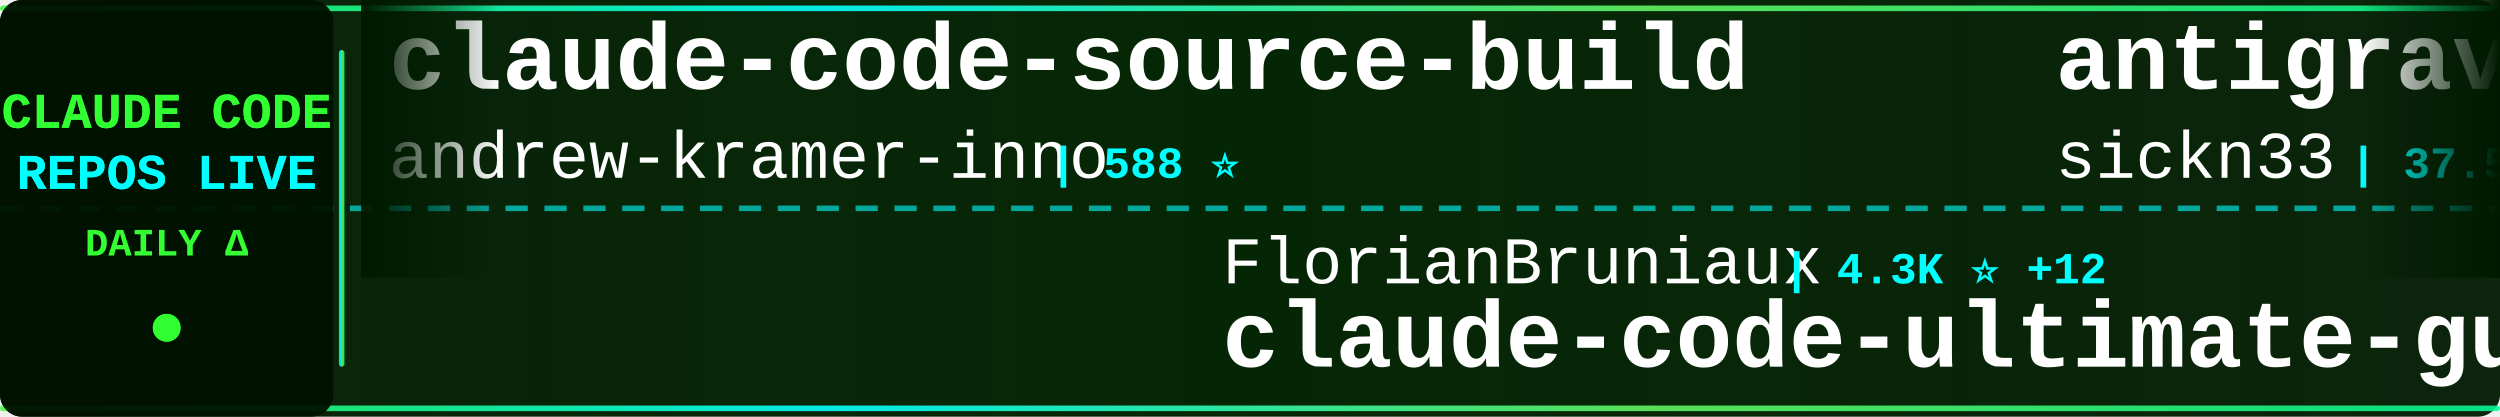
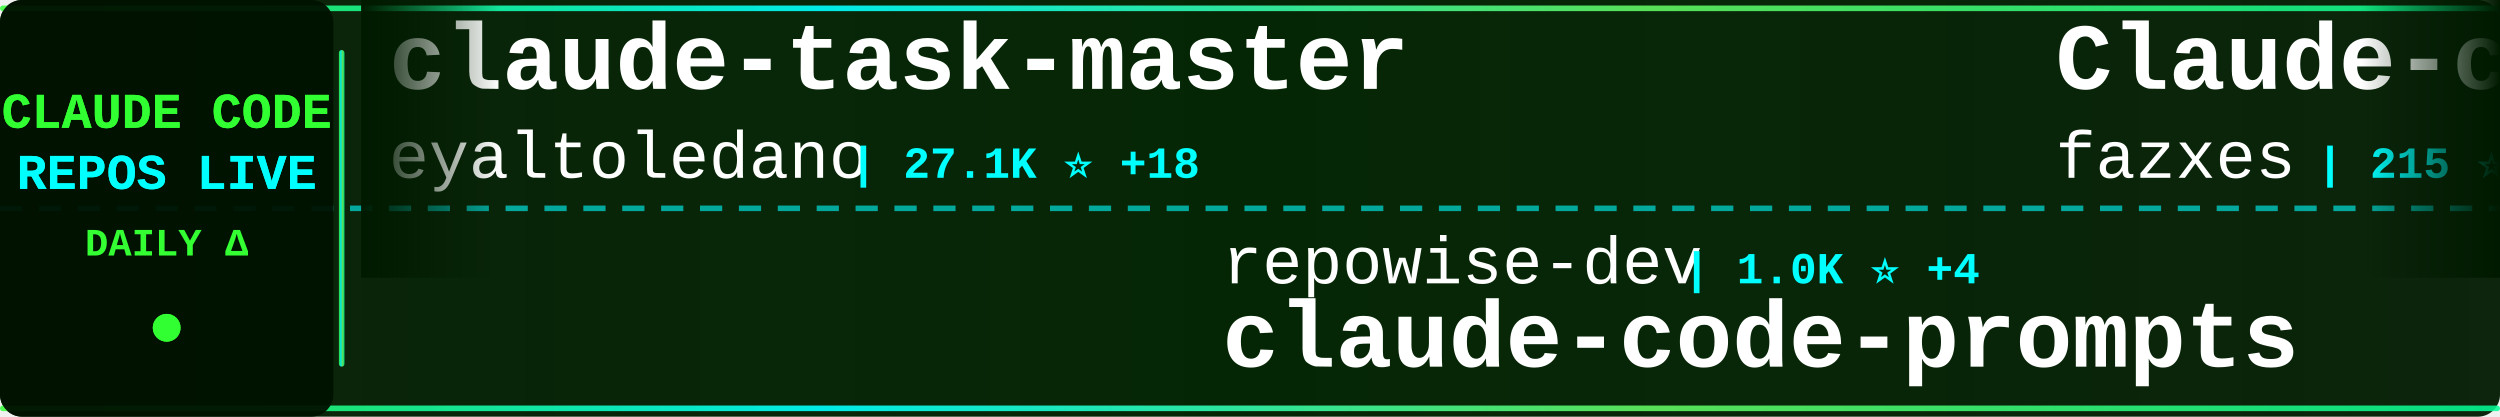
<svg xmlns="http://www.w3.org/2000/svg" width="900" height="150">
  <defs>
    <linearGradient id="tickerBg" x1="0%" y1="0%" x2="100%" y2="0%">
      <stop offset="0%" style="stop-color:#001a00;stop-opacity:0.95" />
      <stop offset="50%" style="stop-color:#002200;stop-opacity:0.98" />
      <stop offset="100%" style="stop-color:#001a00;stop-opacity:0.95" />
    </linearGradient>
    <linearGradient id="borderGrad" x1="0%" y1="0%" x2="100%" y2="0%">
      <stop offset="0%" style="stop-color:#33ff33;stop-opacity:0.85">
        <animate attributeName="stop-opacity" values="0.85;1;0.85" dur="2s" repeatCount="indefinite" />
      </stop>
      <stop offset="33%" style="stop-color:#00ffff;stop-opacity:0.9">
        <animate attributeName="stop-opacity" values="0.9;1;0.9" dur="2.2s" repeatCount="indefinite" />
      </stop>
      <stop offset="66%" style="stop-color:#66ff66;stop-opacity:0.85">
        <animate attributeName="stop-opacity" values="0.85;1;0.85" dur="1.8s" repeatCount="indefinite" />
      </stop>
      <stop offset="100%" style="stop-color:#00ff99;stop-opacity:0.85">
        <animate attributeName="stop-opacity" values="0.85;1;0.85" dur="2s" repeatCount="indefinite" />
      </stop>
    </linearGradient>
    <filter id="textGlow">
      <feGaussianBlur stdDeviation="0.1" result="coloredBlur" />
      <feMerge>
        <feMergeNode in="coloredBlur" />
        <feMergeNode in="SourceGraphic" />
      </feMerge>
    </filter>
    <filter id="metricGlow">
      <feGaussianBlur stdDeviation="0.2" result="coloredBlur" />
      <feMerge>
        <feMergeNode in="coloredBlur" />
        <feMergeNode in="SourceGraphic" />
      </feMerge>
    </filter>
    <linearGradient id="leftFade" x1="0%" y1="0%" x2="100%" y2="0%">
      <stop offset="0%" style="stop-color:#001a00;stop-opacity:1" />
      <stop offset="100%" style="stop-color:#001a00;stop-opacity:0" />
    </linearGradient>
    <linearGradient id="rightFade" x1="0%" y1="0%" x2="100%" y2="0%">
      <stop offset="0%" style="stop-color:#001a00;stop-opacity:0" />
      <stop offset="100%" style="stop-color:#001a00;stop-opacity:1" />
    </linearGradient>
  </defs>
  <rect width="900" height="150" fill="url(#tickerBg)" rx="8" />
  <rect x="0" y="2" width="900" height="2" fill="url(#borderGrad)" rx="1" />
  <rect x="0" y="146" width="900" height="2" fill="url(#borderGrad)" rx="1" />
  <line x1="0" y1="75" x2="900" y2="75" stroke="#00ffff" stroke-width="2" stroke-dasharray="8 6" opacity="0.6" />
  <rect x="0" y="0" width="120" height="150" fill="#001100" opacity="0.95" rx="8" />
  <text x="60" y="46" font-family="'Courier New', monospace" font-size="18" font-weight="bold" fill="#33ff33" text-anchor="middle" filter="url(#textGlow)">
    CLAUDE CODE
  </text>
  <text x="60" y="68" font-family="'Courier New', monospace" font-size="18" font-weight="bold" fill="#00ffff" text-anchor="middle" filter="url(#textGlow)">
    REPOS LIVE
  </text>
  <text x="60" y="92" font-family="'Courier New', monospace" font-size="14" font-weight="bold" fill="#33ff33" text-anchor="middle">
    DAILY Δ
  </text>
  <circle cx="60" cy="118" r="5" fill="#33ff33" filter="url(#metricGlow)">
    <animate attributeName="r" values="4;6;4" dur="1.5s" repeatCount="indefinite" />
    <animate attributeName="opacity" values="0.6;1;0.6" dur="1.5s" repeatCount="indefinite" />
  </circle>
  <rect x="122" y="18" width="2" height="114" fill="url(#borderGrad)" rx="1" />
  <clipPath id="tickerClip">
    <rect x="130" y="0" width="770" height="150" />
  </clipPath>
  <g clip-path="url(#tickerClip)">
    <g id="tickerItems">
      <animateTransform attributeName="transform" attributeType="XML" type="translate" from="0 0" to="-3000 0" dur="54s" repeatCount="indefinite" />
      <g transform="translate(0, 0)">
-         <text x="140" y="32" font-family="'Courier New', monospace" font-size="34" font-weight="bold" fill="#ffffff">claude-code-source-build</text>
-         <text x="140" y="64" font-family="'Courier New', monospace" font-size="24" font-weight="normal" fill="#ffffff" opacity="1.0">andrew-kramer-inno</text>
-         <text x="378" y="64" font-family="'Courier New', monospace" font-size="16" font-weight="bold" fill="#00ffff"> | 588 ⭐</text>
+         <text x="140" y="32" font-family="'Courier New', monospace" font-size="34" font-weight="bold" fill="#ffffff">claude-task-master</text>
+         <text x="140" y="64" font-family="'Courier New', monospace" font-size="24" font-weight="normal" fill="#ffffff" opacity="1.0">eyaltoledano</text>
+         <text x="306" y="64" font-family="'Courier New', monospace" font-size="16" font-weight="bold" fill="#00ffff"> | 27.1K ⭐ +18</text>
      </g>
      <g transform="translate(300, 0)">
-         <text x="140" y="102" font-family="'Courier New', monospace" font-size="24" font-weight="normal" fill="#ffffff" opacity="1.0">FlorianBruniaux</text>
-         <text x="342" y="102" font-family="'Courier New', monospace" font-size="16" font-weight="bold" fill="#00ffff"> | 4.3K ⭐ +12</text>
-         <text x="140" y="132" font-family="'Courier New', monospace" font-size="34" font-weight="bold" fill="#ffffff">claude-code-ultimate-gui...</text>
+         <text x="140" y="102" font-family="'Courier New', monospace" font-size="24" font-weight="normal" fill="#ffffff" opacity="1.0">repowise-dev</text>
+         <text x="306" y="102" font-family="'Courier New', monospace" font-size="16" font-weight="bold" fill="#00ffff"> | 1.0K ⭐ +4</text>
+         <text x="140" y="132" font-family="'Courier New', monospace" font-size="34" font-weight="bold" fill="#ffffff">claude-code-prompts</text>
      </g>
      <g transform="translate(600, 0)">
-         <text x="140" y="32" font-family="'Courier New', monospace" font-size="34" font-weight="bold" fill="#ffffff">antigravity-awesome-skil...</text>
-         <text x="140" y="64" font-family="'Courier New', monospace" font-size="24" font-weight="normal" fill="#ffffff" opacity="1.0">sickn33</text>
-         <text x="246" y="64" font-family="'Courier New', monospace" font-size="16" font-weight="bold" fill="#00ffff"> | 37.5K ⭐ +97</text>
+         <text x="140" y="32" font-family="'Courier New', monospace" font-size="34" font-weight="bold" fill="#ffffff">Claude-code</text>
+         <text x="140" y="64" font-family="'Courier New', monospace" font-size="24" font-weight="normal" fill="#ffffff" opacity="1.0">fazxes</text>
+         <text x="234" y="64" font-family="'Courier New', monospace" font-size="16" font-weight="bold" fill="#00ffff"> | 215 ⭐</text>
      </g>
      <g transform="translate(900, 0)">
-         <text x="140" y="102" font-family="'Courier New', monospace" font-size="24" font-weight="normal" fill="#ffffff" opacity="1.0">luyao618</text>
-         <text x="258" y="102" font-family="'Courier New', monospace" font-size="16" font-weight="bold" fill="#00ffff"> | 1.4K ⭐ +8</text>
-         <text x="140" y="132" font-family="'Courier New', monospace" font-size="34" font-weight="bold" fill="#ffffff">Claude-Code-Source-Study</text>
+         <text x="140" y="102" font-family="'Courier New', monospace" font-size="24" font-weight="normal" fill="#ffffff" opacity="1.0">Alishahryar1</text>
+         <text x="306" y="102" font-family="'Courier New', monospace" font-size="16" font-weight="bold" fill="#00ffff"> | 24.5K ⭐ +254</text>
+         <text x="140" y="132" font-family="'Courier New', monospace" font-size="34" font-weight="bold" fill="#ffffff">free-claude-code</text>
      </g>
      <g transform="translate(1200, 0)">
-         <text x="140" y="32" font-family="'Courier New', monospace" font-size="34" font-weight="bold" fill="#ffffff">claude-code-templates</text>
-         <text x="140" y="64" font-family="'Courier New', monospace" font-size="24" font-weight="normal" fill="#ffffff" opacity="1.0">davila7</text>
-         <text x="246" y="64" font-family="'Courier New', monospace" font-size="16" font-weight="bold" fill="#00ffff"> | 27.3K ⭐ +30</text>
+         <text x="140" y="32" font-family="'Courier New', monospace" font-size="34" font-weight="bold" fill="#ffffff">claude-code-infrastructu...</text>
+         <text x="140" y="64" font-family="'Courier New', monospace" font-size="24" font-weight="normal" fill="#ffffff" opacity="1.0">diet103</text>
+         <text x="246" y="64" font-family="'Courier New', monospace" font-size="16" font-weight="bold" fill="#00ffff"> | 9.6K ⭐ +6</text>
      </g>
      <g transform="translate(1500, 0)">
+         <text x="140" y="102" font-family="'Courier New', monospace" font-size="24" font-weight="normal" fill="#ffffff" opacity="1.0">anthropics</text>
+         <text x="282" y="102" font-family="'Courier New', monospace" font-size="16" font-weight="bold" fill="#00ffff"> | 19.4K ⭐ +85</text>
+         <text x="140" y="132" font-family="'Courier New', monospace" font-size="34" font-weight="bold" fill="#ffffff">claude-plugins-official</text>
+       </g>
+       <g transform="translate(1800, 0)">
+         <text x="140" y="32" font-family="'Courier New', monospace" font-size="34" font-weight="bold" fill="#ffffff">CLIProxyAPI</text>
+         <text x="140" y="64" font-family="'Courier New', monospace" font-size="24" font-weight="normal" fill="#ffffff" opacity="1.0">router-for-me</text>
+         <text x="318" y="64" font-family="'Courier New', monospace" font-size="16" font-weight="bold" fill="#00ffff"> | 32.7K ⭐ +168</text>
+       </g>
+       <g transform="translate(2100, 0)">
        <text x="140" y="102" font-family="'Courier New', monospace" font-size="24" font-weight="normal" fill="#ffffff" opacity="1.0">multica-ai</text>
-         <text x="282" y="102" font-family="'Courier New', monospace" font-size="16" font-weight="bold" fill="#00ffff"> | 129.2K ⭐ +1.4K</text>
+         <text x="282" y="102" font-family="'Courier New', monospace" font-size="16" font-weight="bold" fill="#00ffff"> | 129.4K ⭐ +1.3K</text>
        <text x="140" y="132" font-family="'Courier New', monospace" font-size="34" font-weight="bold" fill="#ffffff">andrej-karpathy-skills</text>
      </g>
-       <g transform="translate(1800, 0)">
-         <text x="140" y="32" font-family="'Courier New', monospace" font-size="34" font-weight="bold" fill="#ffffff">Claude-Code</text>
-         <text x="140" y="64" font-family="'Courier New', monospace" font-size="24" font-weight="normal" fill="#ffffff" opacity="1.0">KPR111</text>
-         <text x="234" y="64" font-family="'Courier New', monospace" font-size="16" font-weight="bold" fill="#00ffff"> | 17 ⭐ +1</text>
-       </g>
-       <g transform="translate(2100, 0)">
-         <text x="140" y="102" font-family="'Courier New', monospace" font-size="24" font-weight="normal" fill="#ffffff" opacity="1.0">anthropics</text>
-         <text x="282" y="102" font-family="'Courier New', monospace" font-size="16" font-weight="bold" fill="#00ffff"> | 7.6K ⭐ +24</text>
-         <text x="140" y="132" font-family="'Courier New', monospace" font-size="34" font-weight="bold" fill="#ffffff">claude-code-action</text>
-       </g>
      <g transform="translate(2400, 0)">
-         <text x="140" y="32" font-family="'Courier New', monospace" font-size="34" font-weight="bold" fill="#ffffff">claude-code-sourcemap</text>
-         <text x="140" y="64" font-family="'Courier New', monospace" font-size="24" font-weight="normal" fill="#ffffff" opacity="1.0">Hyper66666</text>
-         <text x="282" y="64" font-family="'Courier New', monospace" font-size="16" font-weight="bold" fill="#00ffff"> | 214 ⭐</text>
+         <text x="140" y="32" font-family="'Courier New', monospace" font-size="34" font-weight="bold" fill="#ffffff">Auto-claude-code-researc...</text>
+         <text x="140" y="64" font-family="'Courier New', monospace" font-size="24" font-weight="normal" fill="#ffffff" opacity="1.0">wanshuiyin</text>
+         <text x="282" y="64" font-family="'Courier New', monospace" font-size="16" font-weight="bold" fill="#00ffff"> | 9.3K ⭐ +137</text>
      </g>
      <g transform="translate(2700, 0)">
-         <text x="140" y="102" font-family="'Courier New', monospace" font-size="24" font-weight="normal" fill="#ffffff" opacity="1.0">LING71671</text>
-         <text x="270" y="102" font-family="'Courier New', monospace" font-size="16" font-weight="bold" fill="#00ffff"> | 831 ⭐ +2</text>
-         <text x="140" y="132" font-family="'Courier New', monospace" font-size="34" font-weight="bold" fill="#ffffff">Open-ClaudeCode</text>
+         <text x="140" y="102" font-family="'Courier New', monospace" font-size="24" font-weight="normal" fill="#ffffff" opacity="1.0">feiskyer</text>
+         <text x="258" y="102" font-family="'Courier New', monospace" font-size="16" font-weight="bold" fill="#00ffff"> | 1.5K ⭐ +2</text>
+         <text x="140" y="132" font-family="'Courier New', monospace" font-size="34" font-weight="bold" fill="#ffffff">claude-code-settings</text>
      </g>
      <g transform="translate(3000, 0)">
-         <text x="140" y="32" font-family="'Courier New', monospace" font-size="34" font-weight="bold" fill="#ffffff">claude-code-source-build</text>
-         <text x="140" y="64" font-family="'Courier New', monospace" font-size="24" font-weight="normal" fill="#ffffff" opacity="1.0">andrew-kramer-inno</text>
-         <text x="378" y="64" font-family="'Courier New', monospace" font-size="16" font-weight="bold" fill="#00ffff"> | 588 ⭐</text>
+         <text x="140" y="32" font-family="'Courier New', monospace" font-size="34" font-weight="bold" fill="#ffffff">claude-task-master</text>
+         <text x="140" y="64" font-family="'Courier New', monospace" font-size="24" font-weight="normal" fill="#ffffff" opacity="1.0">eyaltoledano</text>
+         <text x="306" y="64" font-family="'Courier New', monospace" font-size="16" font-weight="bold" fill="#00ffff"> | 27.1K ⭐ +18</text>
      </g>
      <g transform="translate(3300, 0)">
-         <text x="140" y="102" font-family="'Courier New', monospace" font-size="24" font-weight="normal" fill="#ffffff" opacity="1.0">FlorianBruniaux</text>
-         <text x="342" y="102" font-family="'Courier New', monospace" font-size="16" font-weight="bold" fill="#00ffff"> | 4.3K ⭐ +12</text>
-         <text x="140" y="132" font-family="'Courier New', monospace" font-size="34" font-weight="bold" fill="#ffffff">claude-code-ultimate-gui...</text>
+         <text x="140" y="102" font-family="'Courier New', monospace" font-size="24" font-weight="normal" fill="#ffffff" opacity="1.0">repowise-dev</text>
+         <text x="306" y="102" font-family="'Courier New', monospace" font-size="16" font-weight="bold" fill="#00ffff"> | 1.0K ⭐ +4</text>
+         <text x="140" y="132" font-family="'Courier New', monospace" font-size="34" font-weight="bold" fill="#ffffff">claude-code-prompts</text>
      </g>
      <g transform="translate(3600, 0)">
-         <text x="140" y="32" font-family="'Courier New', monospace" font-size="34" font-weight="bold" fill="#ffffff">antigravity-awesome-skil...</text>
-         <text x="140" y="64" font-family="'Courier New', monospace" font-size="24" font-weight="normal" fill="#ffffff" opacity="1.0">sickn33</text>
-         <text x="246" y="64" font-family="'Courier New', monospace" font-size="16" font-weight="bold" fill="#00ffff"> | 37.5K ⭐ +97</text>
+         <text x="140" y="32" font-family="'Courier New', monospace" font-size="34" font-weight="bold" fill="#ffffff">Claude-code</text>
+         <text x="140" y="64" font-family="'Courier New', monospace" font-size="24" font-weight="normal" fill="#ffffff" opacity="1.0">fazxes</text>
+         <text x="234" y="64" font-family="'Courier New', monospace" font-size="16" font-weight="bold" fill="#00ffff"> | 215 ⭐</text>
      </g>
      <g transform="translate(3900, 0)">
-         <text x="140" y="102" font-family="'Courier New', monospace" font-size="24" font-weight="normal" fill="#ffffff" opacity="1.0">luyao618</text>
-         <text x="258" y="102" font-family="'Courier New', monospace" font-size="16" font-weight="bold" fill="#00ffff"> | 1.4K ⭐ +8</text>
-         <text x="140" y="132" font-family="'Courier New', monospace" font-size="34" font-weight="bold" fill="#ffffff">Claude-Code-Source-Study</text>
+         <text x="140" y="102" font-family="'Courier New', monospace" font-size="24" font-weight="normal" fill="#ffffff" opacity="1.0">Alishahryar1</text>
+         <text x="306" y="102" font-family="'Courier New', monospace" font-size="16" font-weight="bold" fill="#00ffff"> | 24.5K ⭐ +254</text>
+         <text x="140" y="132" font-family="'Courier New', monospace" font-size="34" font-weight="bold" fill="#ffffff">free-claude-code</text>
      </g>
    </g>
  </g>
  <rect x="130" y="0" width="50" height="100" fill="url(#leftFade)" />
  <rect x="850" y="0" width="50" height="100" fill="url(#rightFade)" />
</svg>
